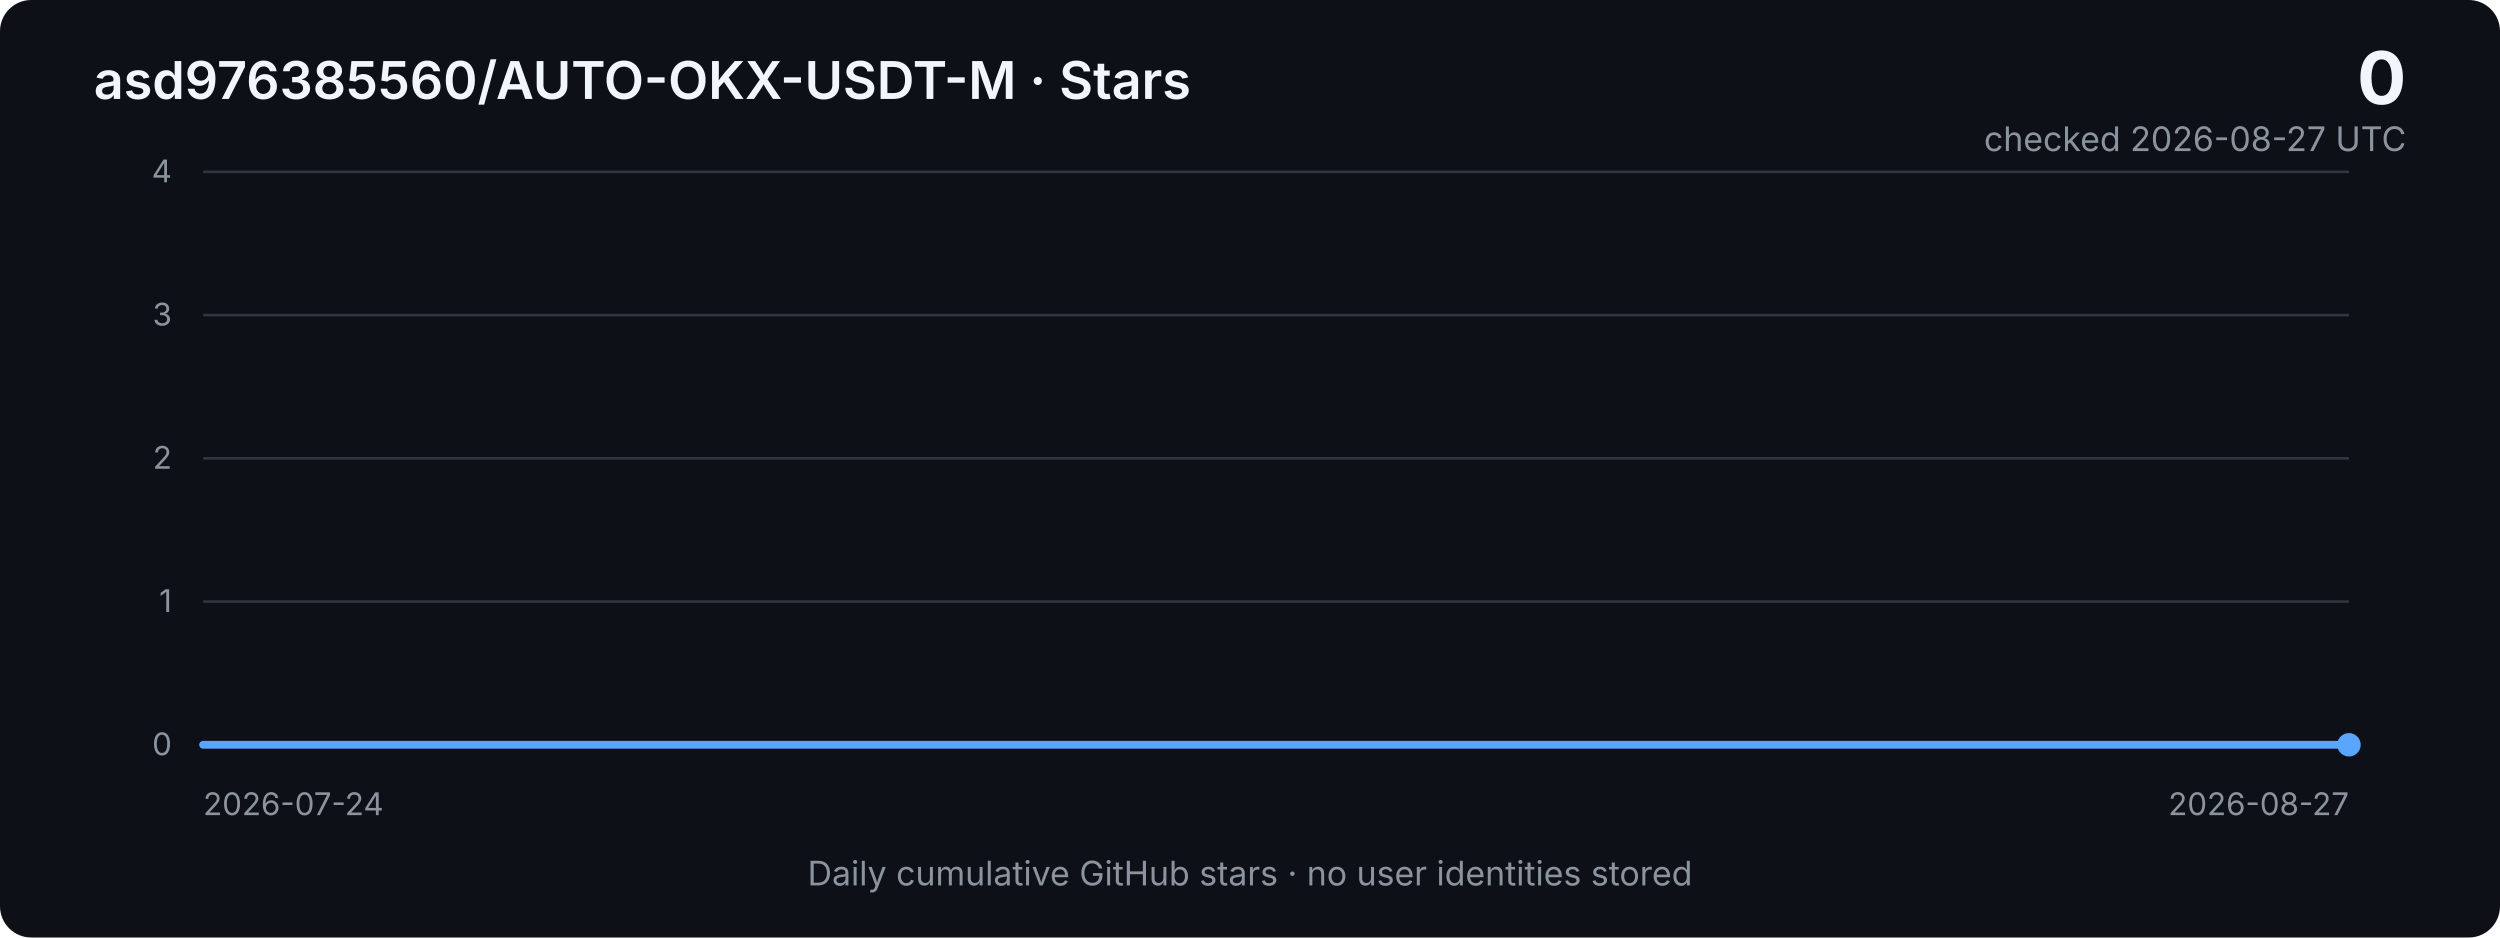
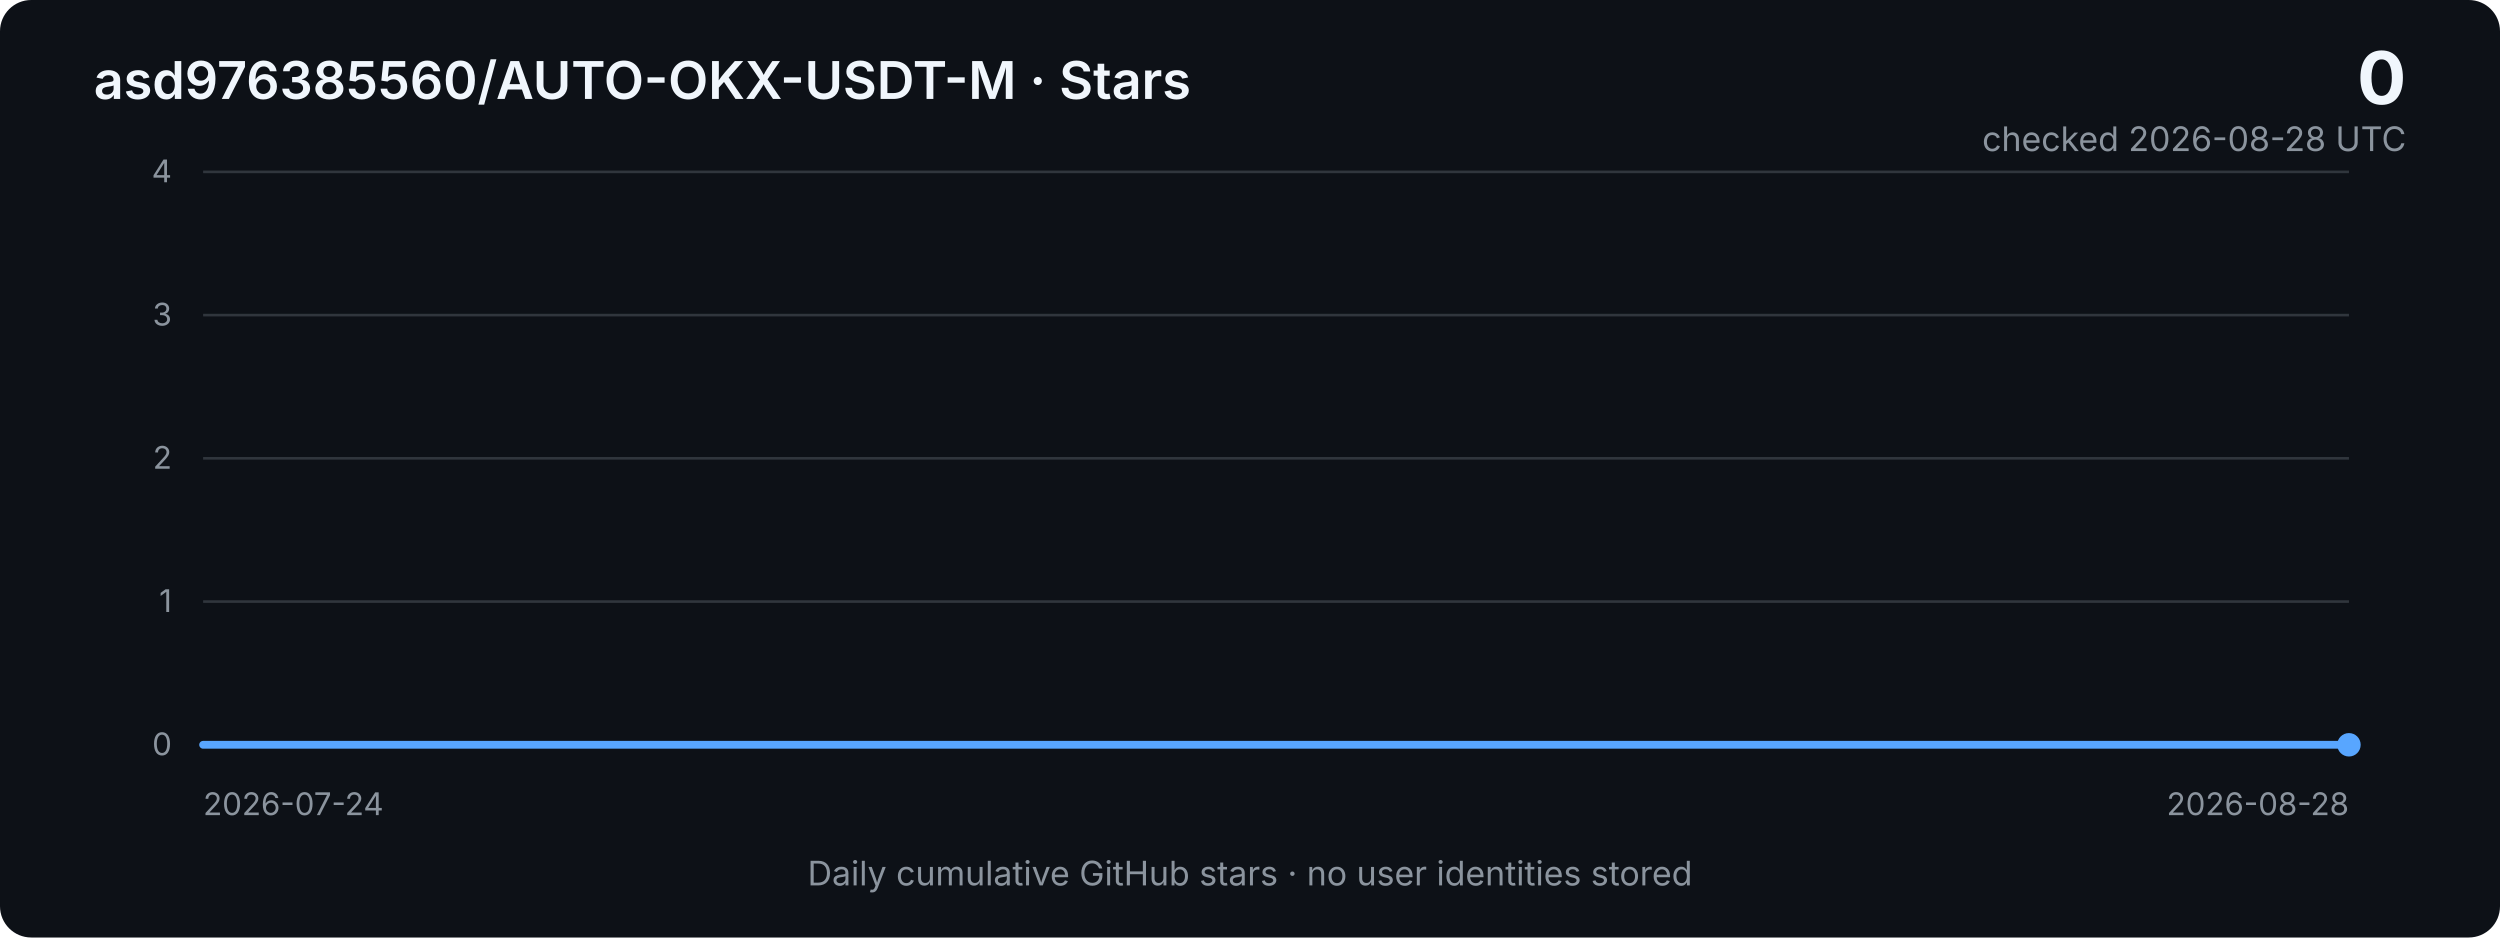
<svg xmlns="http://www.w3.org/2000/svg" width="960" height="360" viewBox="0 0 960 360" role="img" aria-labelledby="title desc">
  <defs>
    <linearGradient id="area" x1="0" x2="0" y1="0" y2="1">
      <stop offset="0%" stop-color="#2f81f7" stop-opacity="0.40" />
      <stop offset="100%" stop-color="#2f81f7" stop-opacity="0.03" />
    </linearGradient>
    <style>
      .bg { fill: #0d1117; }
      .grid { stroke: #30363d; stroke-width: 1; }
      .axis { fill: #8b949e; font: 12px -apple-system, BlinkMacSystemFont, "Segoe UI", sans-serif; }
      .title { fill: #f0f6fc; font: 600 20px -apple-system, BlinkMacSystemFont, "Segoe UI", sans-serif; }
      .metric { fill: #f0f6fc; font: 700 28px -apple-system, BlinkMacSystemFont, "Segoe UI", sans-serif; }
      .subtle { fill: #8b949e; font: 13px -apple-system, BlinkMacSystemFont, "Segoe UI", sans-serif; }
      .line { fill: none; stroke: #58a6ff; stroke-width: 3; stroke-linejoin: round; stroke-linecap: round; }
      .area { fill: url(#area); }
    </style>
  </defs>
  <rect class="bg" width="960" height="360" rx="12" />
  <text x="36" y="38" class="title">asd976385560/AUTO-OKX-USDT-M · Stars</text>
  <text x="924" y="40" text-anchor="end" class="metric">0</text>
-   <text x="924" y="58" text-anchor="end" class="subtle">checked 2026-08-27 UTC</text>
+   <text x="924" y="58" text-anchor="end" class="subtle">checked 2026-08-28 UTC</text>
  <line x1="78" y1="66.0" x2="902" y2="66.0" class="grid" />
  <text x="66" y="70.0" text-anchor="end" class="axis">4</text>
  <line x1="78" y1="121.0" x2="902" y2="121.0" class="grid" />
  <text x="66" y="125.0" text-anchor="end" class="axis">3</text>
  <line x1="78" y1="176.0" x2="902" y2="176.0" class="grid" />
  <text x="66" y="180.0" text-anchor="end" class="axis">2</text>
  <line x1="78" y1="231.0" x2="902" y2="231.0" class="grid" />
  <text x="66" y="235.0" text-anchor="end" class="axis">1</text>
  <line x1="78" y1="286.0" x2="902" y2="286.0" class="grid" />
  <text x="66" y="290.0" text-anchor="end" class="axis">0</text>
-   <polygon class="area" points="78,286 78.0,286.0 102.2,286.0 126.5,286.0 150.7,286.0 174.9,286.0 199.2,286.0 223.4,286.0 247.6,286.0 271.9,286.0 296.1,286.0 320.4,286.0 344.6,286.0 368.8,286.0 393.1,286.0 417.3,286.0 441.5,286.0 465.8,286.0 490.0,286.0 514.2,286.0 538.5,286.0 562.7,286.0 586.9,286.0 611.2,286.0 635.4,286.0 659.6,286.0 683.9,286.0 708.1,286.0 732.4,286.0 756.6,286.0 780.8,286.0 805.1,286.0 829.3,286.0 853.5,286.0 877.8,286.0 902.0,286.0 902,286" />
-   <polyline class="line" points="78.0,286.0 102.2,286.0 126.5,286.0 150.7,286.0 174.9,286.0 199.2,286.0 223.4,286.0 247.6,286.0 271.9,286.0 296.1,286.0 320.4,286.0 344.6,286.0 368.8,286.0 393.1,286.0 417.3,286.0 441.5,286.0 465.8,286.0 490.0,286.0 514.2,286.0 538.5,286.0 562.7,286.0 586.9,286.0 611.2,286.0 635.4,286.0 659.6,286.0 683.9,286.0 708.1,286.0 732.4,286.0 756.6,286.0 780.8,286.0 805.1,286.0 829.3,286.0 853.5,286.0 877.8,286.0 902.0,286.0" />
+   <polygon class="area" points="78,286 78.0,286.0 101.5,286.0 125.1,286.0 148.6,286.0 172.2,286.0 195.7,286.0 219.3,286.0 242.8,286.0 266.3,286.0 289.9,286.0 313.4,286.0 337.0,286.0 360.5,286.0 384.1,286.0 407.6,286.0 431.1,286.0 454.7,286.0 478.2,286.0 501.8,286.0 525.3,286.0 548.9,286.0 572.4,286.0 595.9,286.0 619.5,286.0 643.0,286.0 666.6,286.0 690.1,286.0 713.7,286.0 737.2,286.0 760.7,286.0 784.3,286.0 807.8,286.0 831.4,286.0 854.9,286.0 878.5,286.0 902.0,286.0 902,286" />
+   <polyline class="line" points="78.0,286.0 101.5,286.0 125.1,286.0 148.6,286.0 172.2,286.0 195.7,286.0 219.3,286.0 242.8,286.0 266.3,286.0 289.9,286.0 313.4,286.0 337.0,286.0 360.5,286.0 384.1,286.0 407.6,286.0 431.1,286.0 454.7,286.0 478.2,286.0 501.8,286.0 525.3,286.0 548.9,286.0 572.4,286.0 595.9,286.0 619.5,286.0 643.0,286.0 666.6,286.0 690.1,286.0 713.7,286.0 737.2,286.0 760.7,286.0 784.3,286.0 807.8,286.0 831.4,286.0 854.9,286.0 878.5,286.0 902.0,286.0" />
  <circle cx="902.0" cy="286.0" r="4.5" fill="#58a6ff" />
  <text x="78" y="313" class="axis">2026-07-24</text>
-   <text x="902" y="313" text-anchor="end" class="axis">2026-08-27</text>
+   <text x="902" y="313" text-anchor="end" class="axis">2026-08-28</text>
  <text x="480" y="340" text-anchor="middle" class="subtle">Daily cumulative GitHub stars · no user identities stored</text>
</svg>
